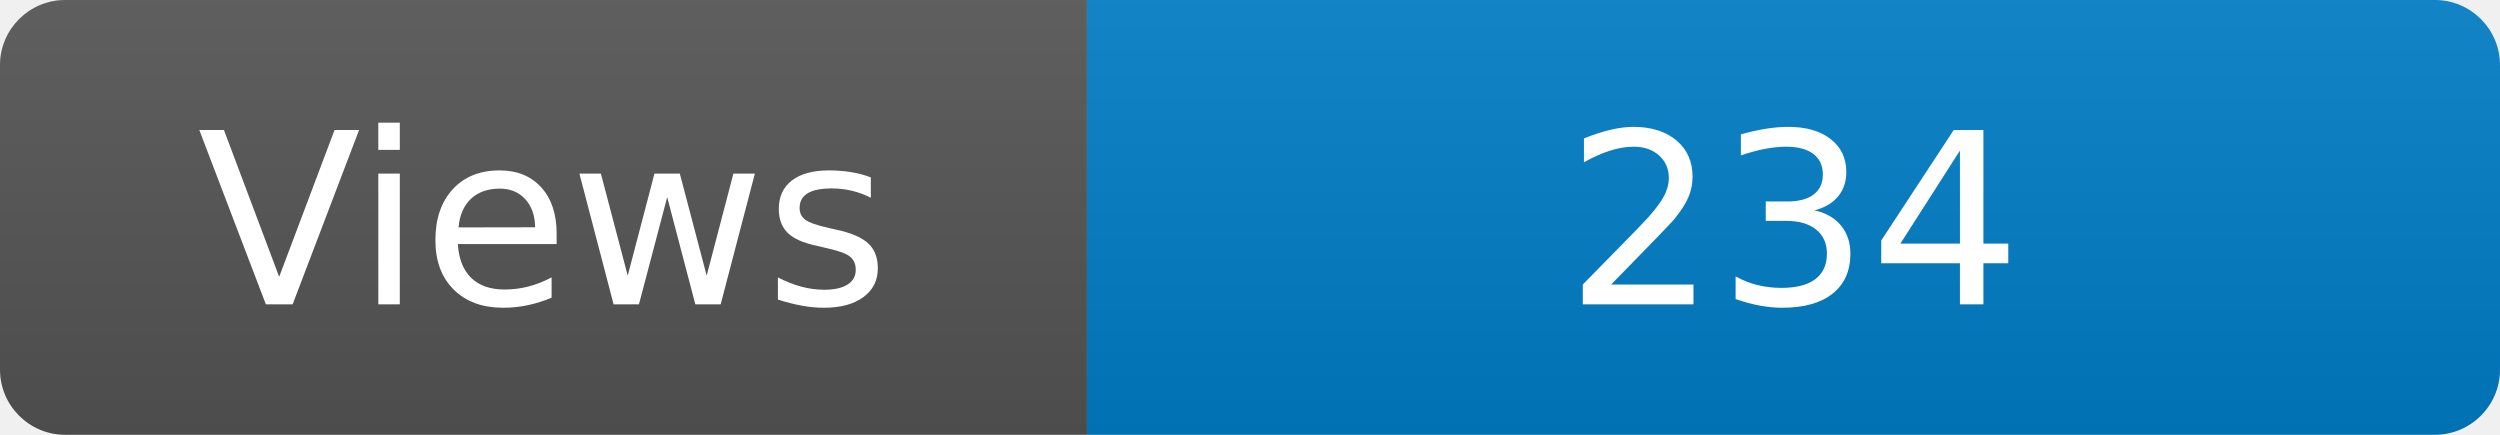
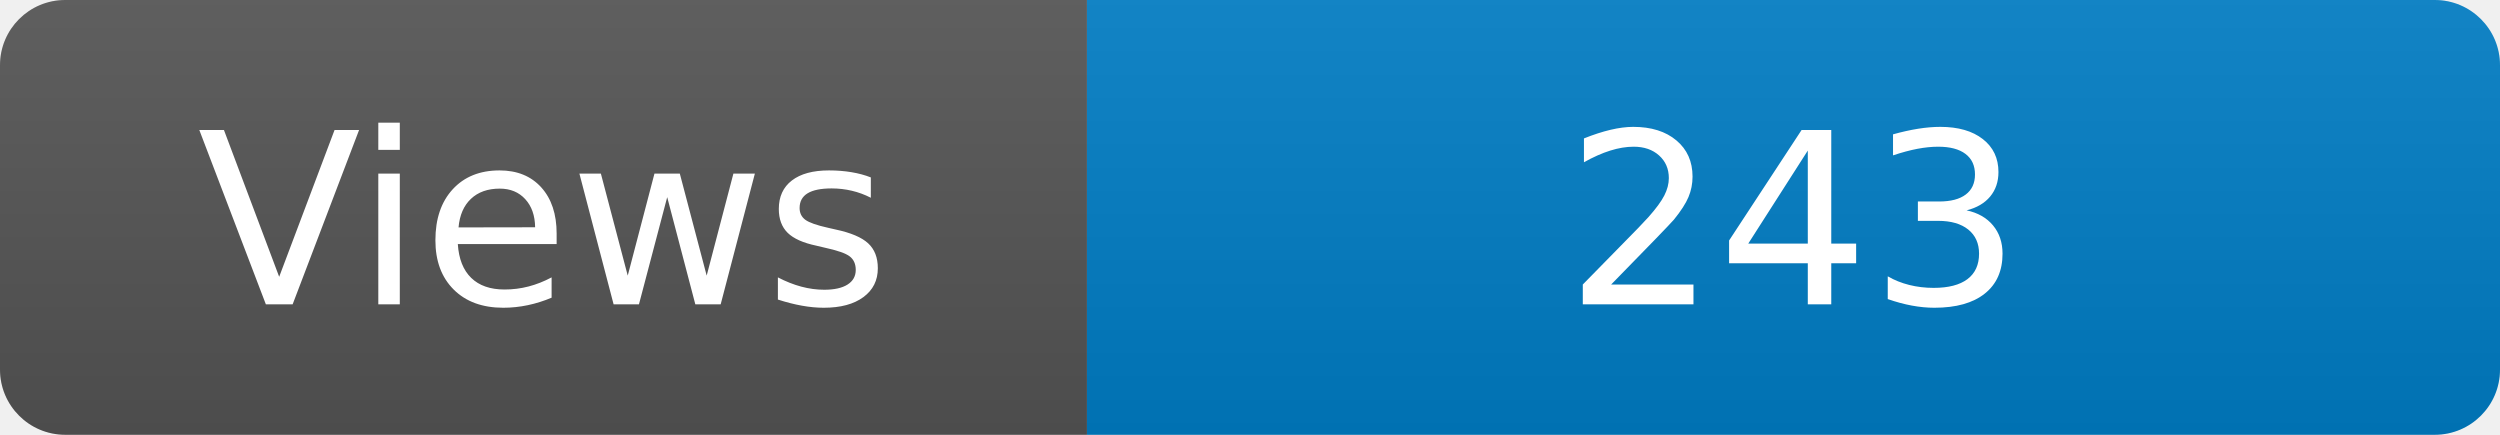
<svg xmlns="http://www.w3.org/2000/svg" width="115" height="20" role="img" aria-label="Maintained?: yes">
  <linearGradient id="s" x2="0" y2="100%">
    <stop offset="0" stop-color="#bbb" stop-opacity=".1" />
    <stop offset="1" stop-opacity=".1" />
  </linearGradient>
  <clipPath id="r">
    <rect width="115" height="20" rx="3" fill="#fff" />
  </clipPath>
  <g clip-path="url(#r)">
    <rect width="50" height="20" fill="#555" />
    <rect x="50" width="160" height="20" fill="#007ec6" />
    <rect width="115" height="20" fill="url(#s)" />
  </g>
  <g fill="#fff" text-anchor="middle" font-family="Verdana,Geneva,DejaVu Sans,sans-serif" font-size="110">
    <text x="250" y="140" transform="scale(.1)" fill="#fff">Views</text>
-     <text x="825" y="140" transform="scale(.1)" fill="#fff">234</text>
+     <text x="825" y="140" transform="scale(.1)" fill="#fff">243</text>
  </g>
</svg>
